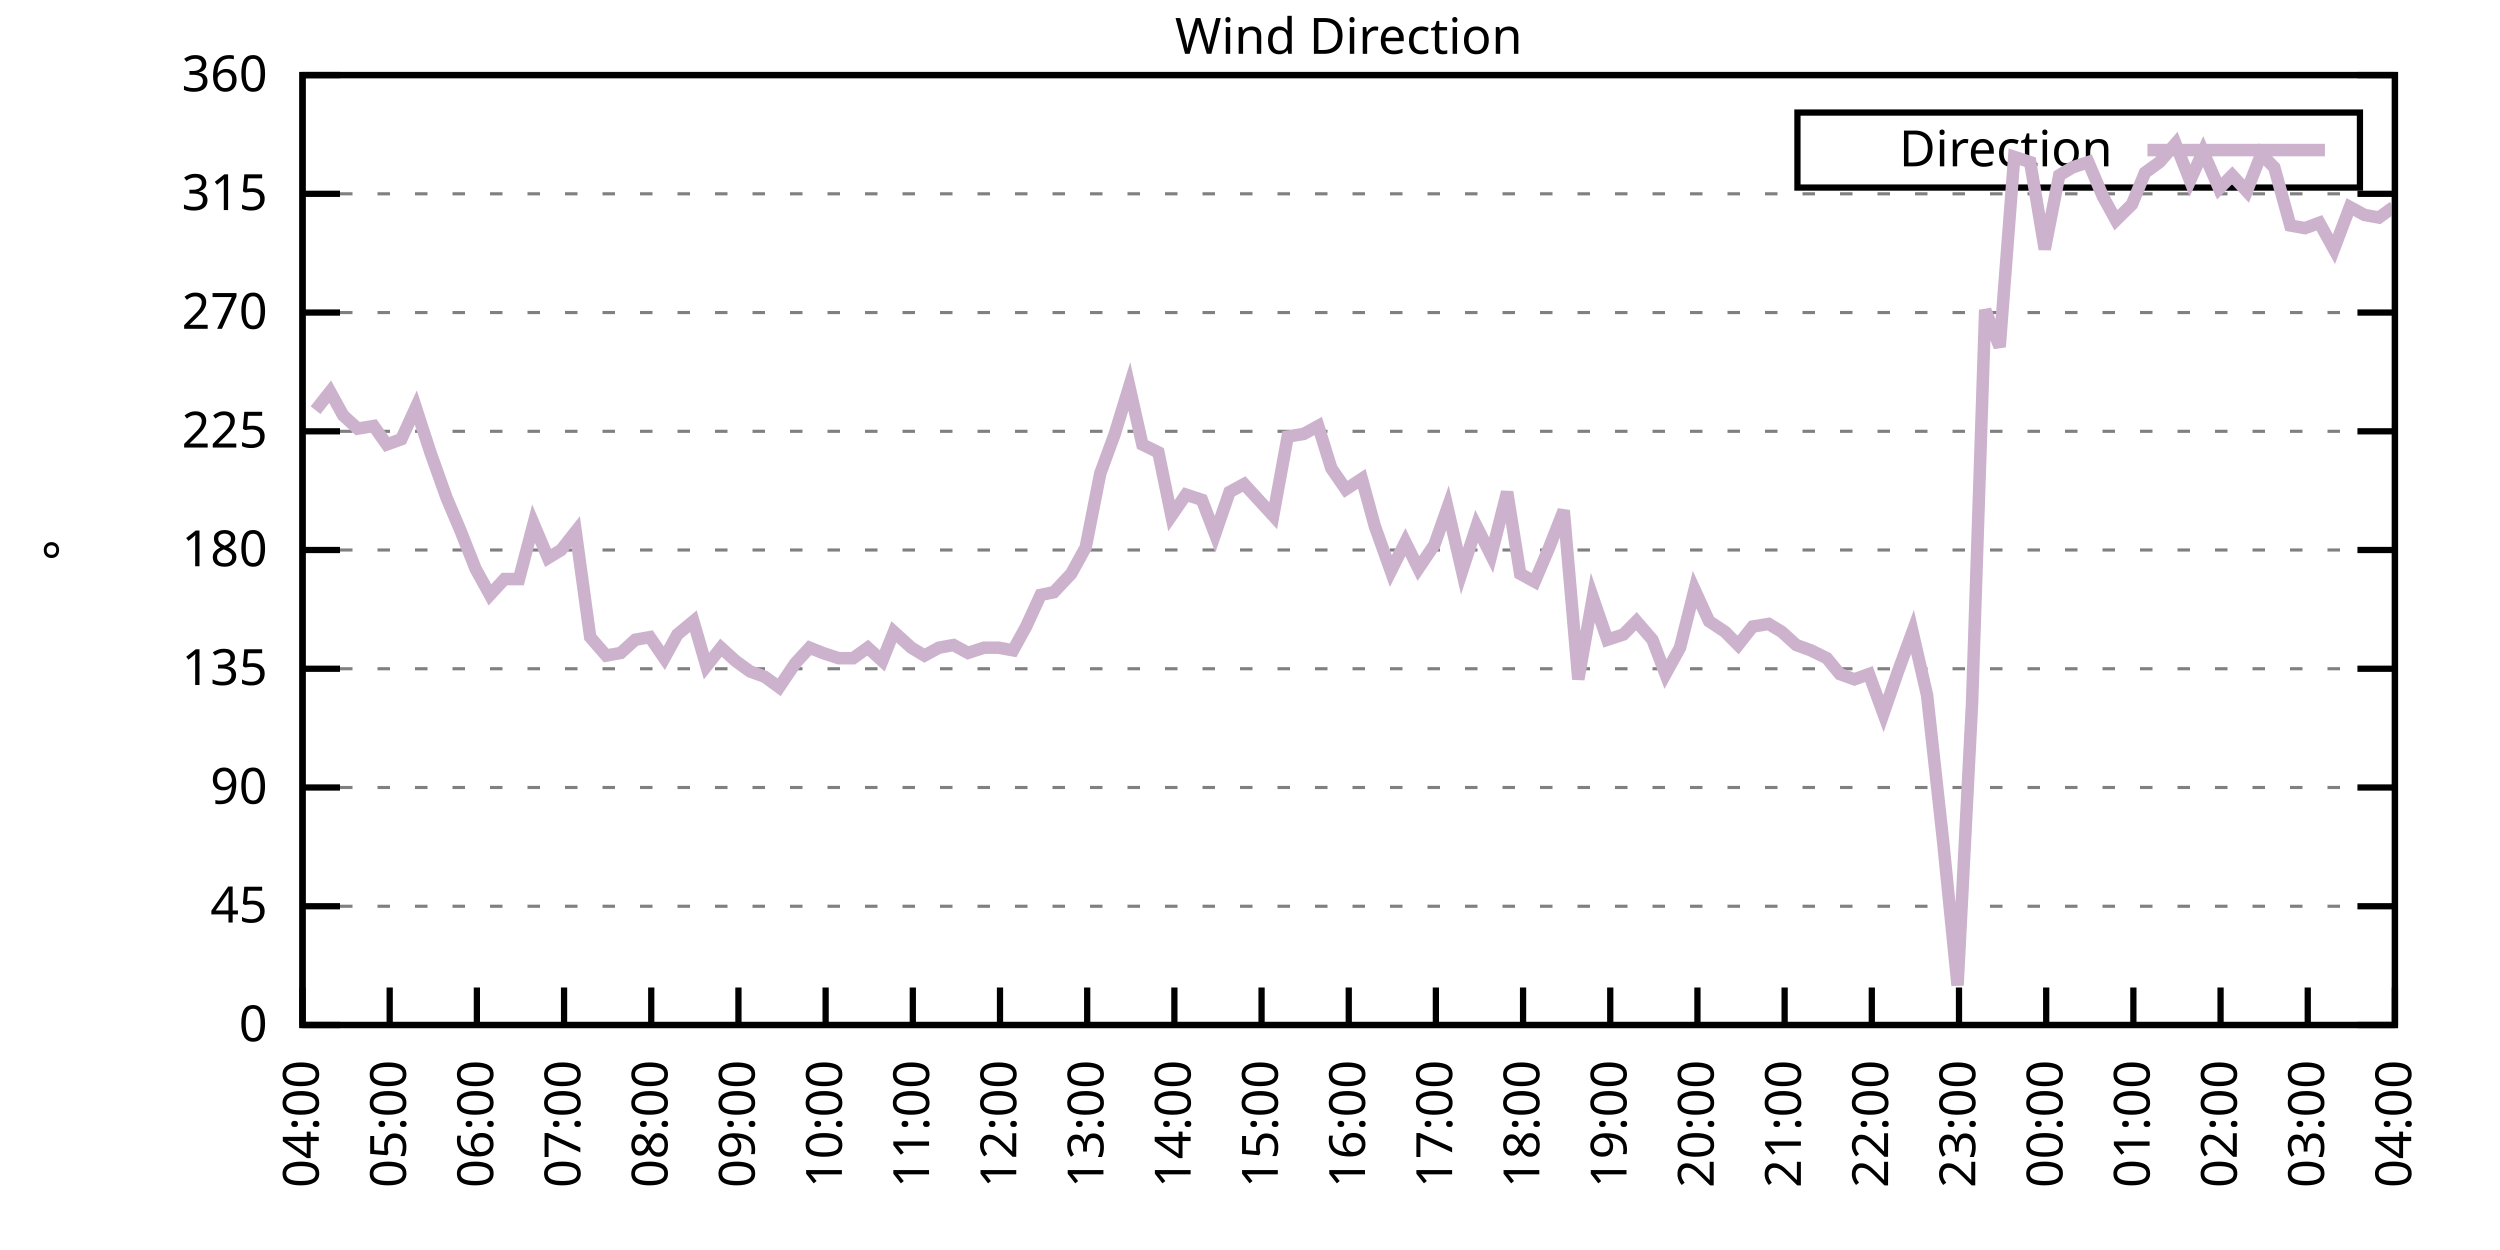
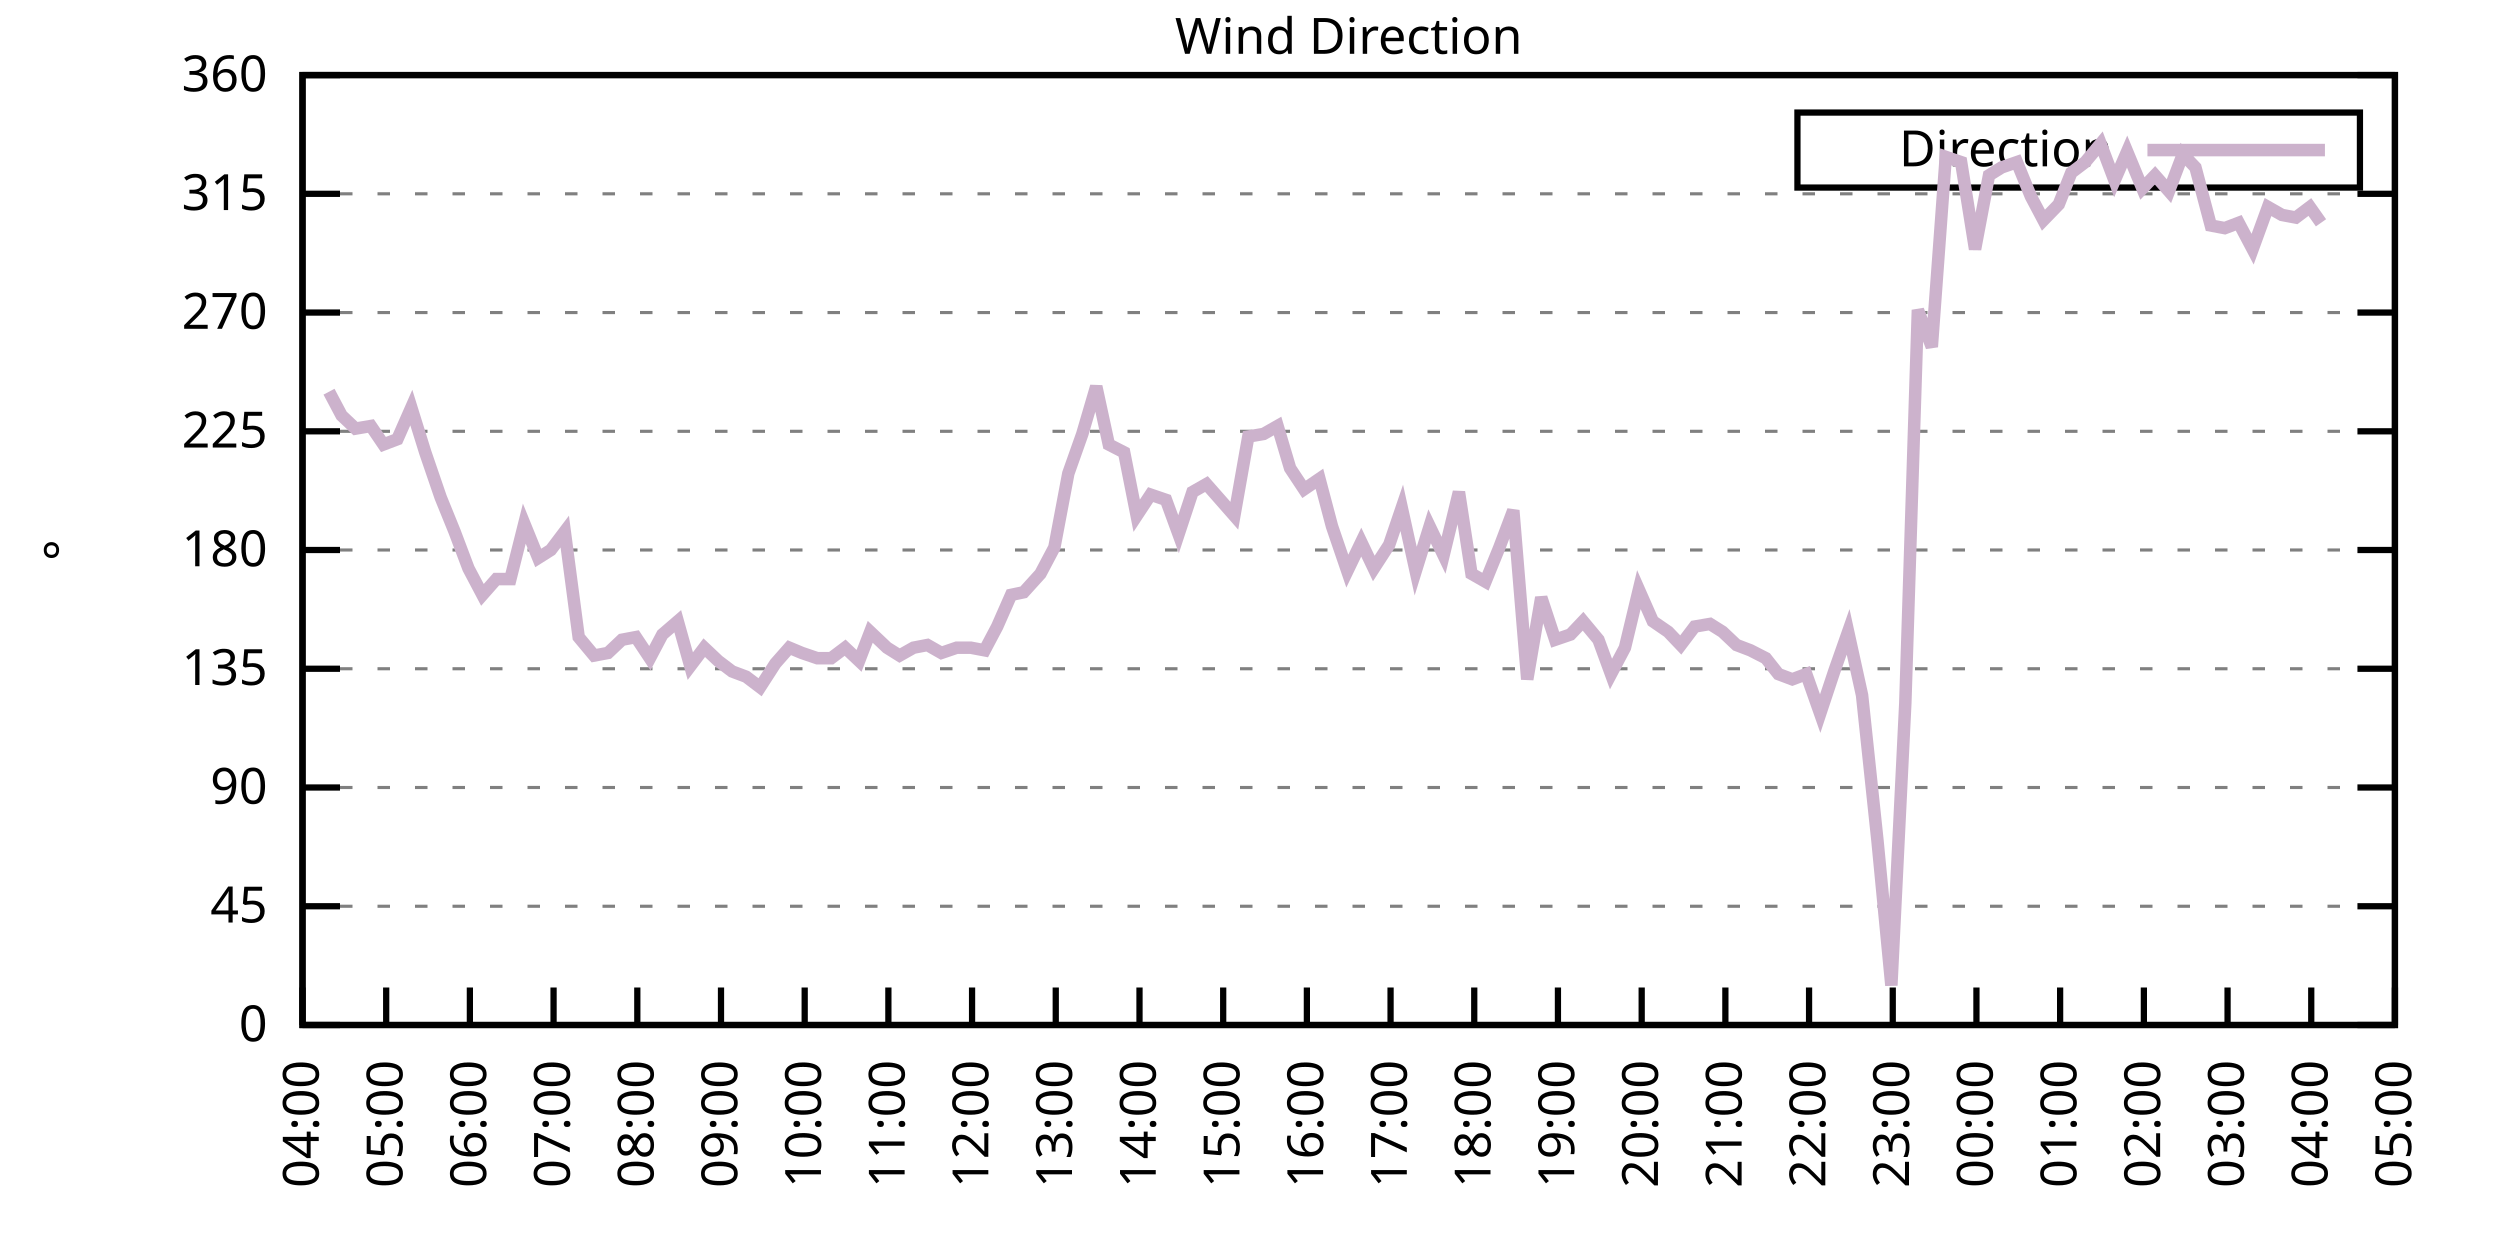
<svg xmlns="http://www.w3.org/2000/svg" xmlns:xlink="http://www.w3.org/1999/xlink" width="400" height="200" viewBox="0 0 400 200">
  <g id="gnuplot_canvas">
    <rect x="0" y="0" width="400" height="200" fill="none" />
    <defs>
      <circle id="gpDot" r="0.5" stroke-width="0.5" stroke="currentColor" />
      <path id="gpPt0" stroke-width="0.333" stroke="currentColor" d="M-1,0 h2 M0,-1 v2" />
      <path id="gpPt1" stroke-width="0.333" stroke="currentColor" d="M-1,-1 L1,1 M1,-1 L-1,1" />
      <path id="gpPt2" stroke-width="0.333" stroke="currentColor" d="M-1,0 L1,0 M0,-1 L0,1 M-1,-1 L1,1 M-1,1 L1,-1" />
      <rect id="gpPt3" stroke-width="0.333" stroke="currentColor" x="-1" y="-1" width="2" height="2" />
      <rect id="gpPt4" stroke-width="0.333" stroke="currentColor" fill="currentColor" x="-1" y="-1" width="2" height="2" />
      <circle id="gpPt5" stroke-width="0.333" stroke="currentColor" cx="0" cy="0" r="1" />
      <use xlink:href="#gpPt5" id="gpPt6" fill="currentColor" stroke="none" />
      <path id="gpPt7" stroke-width="0.333" stroke="currentColor" d="M0,-1.33 L-1.33,0.67 L1.33,0.67 z" />
      <use xlink:href="#gpPt7" id="gpPt8" fill="currentColor" stroke="none" />
      <use xlink:href="#gpPt7" id="gpPt9" stroke="currentColor" transform="rotate(180)" />
      <use xlink:href="#gpPt9" id="gpPt10" fill="currentColor" stroke="none" />
      <use xlink:href="#gpPt3" id="gpPt11" stroke="currentColor" transform="rotate(45)" />
      <use xlink:href="#gpPt11" id="gpPt12" fill="currentColor" stroke="none" />
      <path id="gpPt13" stroke-width="0.333" stroke="currentColor" d="M0,1.330 L1.265,0.411 L0.782,-1.067 L-0.782,-1.076 L-1.265,0.411 z" />
      <use xlink:href="#gpPt13" id="gpPt14" fill="currentColor" stroke="none" />
      <filter id="textbox" filterUnits="objectBoundingBox" x="0" y="0" height="1" width="1">
        <feFlood flood-color="white" flood-opacity="1" result="bgnd" />
        <feComposite in="SourceGraphic" in2="bgnd" operator="atop" />
      </filter>
      <filter id="greybox" filterUnits="objectBoundingBox" x="0" y="0" height="1" width="1">
        <feFlood flood-color="lightgrey" flood-opacity="1" result="grey" />
        <feComposite in="SourceGraphic" in2="grey" operator="atop" />
      </filter>
    </defs>
    <g fill="none" color="white" stroke="currentColor" stroke-width="1.00" stroke-linecap="butt" stroke-linejoin="miter">
</g>
    <g fill="none" color="black" stroke="currentColor" stroke-width="1.00" stroke-linecap="butt" stroke-linejoin="miter">
      <g stroke="none" shape-rendering="crispEdges">
        <polygon fill="rgb(255, 255, 255)" points="48.40,164.00 383.18,164.00 383.18,12.02 48.40,12.02 " />
      </g>
    </g>
    <g fill="none" color="black" stroke="currentColor" stroke-width="1.00" stroke-linecap="butt" stroke-linejoin="miter">
</g>
    <g fill="none" color="black" stroke="black" stroke-width="0.50" stroke-linecap="butt" stroke-linejoin="miter">
</g>
    <g fill="none" color="gray" stroke="currentColor" stroke-width="0.50" stroke-linecap="butt" stroke-linejoin="miter">
      <path stroke="gray" stroke-dasharray="2,4" class="gridline" d="M48.40,164.00 L383.19,164.00  " />
    </g>
    <g fill="none" color="gray" stroke="gray" stroke-width="1.00" stroke-linecap="butt" stroke-linejoin="miter">
</g>
    <g fill="none" color="black" stroke="currentColor" stroke-width="1.00" stroke-linecap="butt" stroke-linejoin="miter">
      <path stroke="black" d="M48.40,164.00 L54.40,164.00 M383.19,164.00 L377.19,164.00  " />
      <g transform="translate(42.80,166.60)" stroke="none" fill="black" font-family="Sans" font-size="8.00" text-anchor="end">
        <text>
          <tspan font-family="Sans"> 0</tspan>
        </text>
      </g>
    </g>
    <g fill="none" color="black" stroke="currentColor" stroke-width="1.00" stroke-linecap="butt" stroke-linejoin="miter">
</g>
    <g fill="none" color="black" stroke="black" stroke-width="0.50" stroke-linecap="butt" stroke-linejoin="miter">
</g>
    <g fill="none" color="gray" stroke="currentColor" stroke-width="0.50" stroke-linecap="butt" stroke-linejoin="miter">
      <path stroke="gray" stroke-dasharray="2,4" class="gridline" d="M48.40,145.00 L383.19,145.00  " />
    </g>
    <g fill="none" color="gray" stroke="gray" stroke-width="1.00" stroke-linecap="butt" stroke-linejoin="miter">
</g>
    <g fill="none" color="black" stroke="currentColor" stroke-width="1.00" stroke-linecap="butt" stroke-linejoin="miter">
      <path stroke="black" d="M48.40,145.00 L54.40,145.00 M383.19,145.00 L377.19,145.00  " />
      <g transform="translate(42.80,147.60)" stroke="none" fill="black" font-family="Sans" font-size="8.00" text-anchor="end">
        <text>
          <tspan font-family="Sans"> 45</tspan>
        </text>
      </g>
    </g>
    <g fill="none" color="black" stroke="currentColor" stroke-width="1.00" stroke-linecap="butt" stroke-linejoin="miter">
</g>
    <g fill="none" color="black" stroke="black" stroke-width="0.50" stroke-linecap="butt" stroke-linejoin="miter">
</g>
    <g fill="none" color="gray" stroke="currentColor" stroke-width="0.50" stroke-linecap="butt" stroke-linejoin="miter">
      <path stroke="gray" stroke-dasharray="2,4" class="gridline" d="M48.40,126.00 L383.19,126.00  " />
    </g>
    <g fill="none" color="gray" stroke="gray" stroke-width="1.00" stroke-linecap="butt" stroke-linejoin="miter">
</g>
    <g fill="none" color="black" stroke="currentColor" stroke-width="1.00" stroke-linecap="butt" stroke-linejoin="miter">
      <path stroke="black" d="M48.40,126.00 L54.40,126.00 M383.19,126.00 L377.19,126.00  " />
      <g transform="translate(42.80,128.60)" stroke="none" fill="black" font-family="Sans" font-size="8.00" text-anchor="end">
        <text>
          <tspan font-family="Sans"> 90</tspan>
        </text>
      </g>
    </g>
    <g fill="none" color="black" stroke="currentColor" stroke-width="1.00" stroke-linecap="butt" stroke-linejoin="miter">
</g>
    <g fill="none" color="black" stroke="black" stroke-width="0.50" stroke-linecap="butt" stroke-linejoin="miter">
</g>
    <g fill="none" color="gray" stroke="currentColor" stroke-width="0.50" stroke-linecap="butt" stroke-linejoin="miter">
      <path stroke="gray" stroke-dasharray="2,4" class="gridline" d="M48.40,107.00 L383.19,107.00  " />
    </g>
    <g fill="none" color="gray" stroke="gray" stroke-width="1.00" stroke-linecap="butt" stroke-linejoin="miter">
</g>
    <g fill="none" color="black" stroke="currentColor" stroke-width="1.00" stroke-linecap="butt" stroke-linejoin="miter">
      <path stroke="black" d="M48.40,107.00 L54.40,107.00 M383.19,107.00 L377.19,107.00  " />
      <g transform="translate(42.80,109.60)" stroke="none" fill="black" font-family="Sans" font-size="8.00" text-anchor="end">
        <text>
          <tspan font-family="Sans"> 135</tspan>
        </text>
      </g>
    </g>
    <g fill="none" color="black" stroke="currentColor" stroke-width="1.00" stroke-linecap="butt" stroke-linejoin="miter">
</g>
    <g fill="none" color="black" stroke="black" stroke-width="0.50" stroke-linecap="butt" stroke-linejoin="miter">
</g>
    <g fill="none" color="gray" stroke="currentColor" stroke-width="0.50" stroke-linecap="butt" stroke-linejoin="miter">
      <path stroke="gray" stroke-dasharray="2,4" class="gridline" d="M48.40,88.00 L383.19,88.00  " />
    </g>
    <g fill="none" color="gray" stroke="gray" stroke-width="1.00" stroke-linecap="butt" stroke-linejoin="miter">
</g>
    <g fill="none" color="black" stroke="currentColor" stroke-width="1.00" stroke-linecap="butt" stroke-linejoin="miter">
      <path stroke="black" d="M48.40,88.00 L54.40,88.00 M383.19,88.00 L377.19,88.00  " />
      <g transform="translate(42.80,90.60)" stroke="none" fill="black" font-family="Sans" font-size="8.00" text-anchor="end">
        <text>
          <tspan font-family="Sans"> 180</tspan>
        </text>
      </g>
    </g>
    <g fill="none" color="black" stroke="currentColor" stroke-width="1.00" stroke-linecap="butt" stroke-linejoin="miter">
</g>
    <g fill="none" color="black" stroke="black" stroke-width="0.50" stroke-linecap="butt" stroke-linejoin="miter">
</g>
    <g fill="none" color="gray" stroke="currentColor" stroke-width="0.50" stroke-linecap="butt" stroke-linejoin="miter">
      <path stroke="gray" stroke-dasharray="2,4" class="gridline" d="M48.40,69.01 L383.19,69.01  " />
    </g>
    <g fill="none" color="gray" stroke="gray" stroke-width="1.00" stroke-linecap="butt" stroke-linejoin="miter">
</g>
    <g fill="none" color="black" stroke="currentColor" stroke-width="1.00" stroke-linecap="butt" stroke-linejoin="miter">
      <path stroke="black" d="M48.40,69.01 L54.40,69.01 M383.19,69.01 L377.19,69.01  " />
      <g transform="translate(42.80,71.61)" stroke="none" fill="black" font-family="Sans" font-size="8.00" text-anchor="end">
        <text>
          <tspan font-family="Sans"> 225</tspan>
        </text>
      </g>
    </g>
    <g fill="none" color="black" stroke="currentColor" stroke-width="1.00" stroke-linecap="butt" stroke-linejoin="miter">
</g>
    <g fill="none" color="black" stroke="black" stroke-width="0.50" stroke-linecap="butt" stroke-linejoin="miter">
</g>
    <g fill="none" color="gray" stroke="currentColor" stroke-width="0.50" stroke-linecap="butt" stroke-linejoin="miter">
      <path stroke="gray" stroke-dasharray="2,4" class="gridline" d="M48.40,50.01 L383.19,50.01  " />
    </g>
    <g fill="none" color="gray" stroke="gray" stroke-width="1.00" stroke-linecap="butt" stroke-linejoin="miter">
</g>
    <g fill="none" color="black" stroke="currentColor" stroke-width="1.00" stroke-linecap="butt" stroke-linejoin="miter">
      <path stroke="black" d="M48.40,50.01 L54.40,50.01 M383.19,50.01 L377.19,50.01  " />
      <g transform="translate(42.80,52.61)" stroke="none" fill="black" font-family="Sans" font-size="8.00" text-anchor="end">
        <text>
          <tspan font-family="Sans"> 270</tspan>
        </text>
      </g>
    </g>
    <g fill="none" color="black" stroke="currentColor" stroke-width="1.00" stroke-linecap="butt" stroke-linejoin="miter">
</g>
    <g fill="none" color="black" stroke="black" stroke-width="0.50" stroke-linecap="butt" stroke-linejoin="miter">
</g>
    <g fill="none" color="gray" stroke="currentColor" stroke-width="0.50" stroke-linecap="butt" stroke-linejoin="miter">
      <path stroke="gray" stroke-dasharray="2,4" class="gridline" d="M48.40,31.01 L383.19,31.01  " />
    </g>
    <g fill="none" color="gray" stroke="gray" stroke-width="1.00" stroke-linecap="butt" stroke-linejoin="miter">
</g>
    <g fill="none" color="black" stroke="currentColor" stroke-width="1.00" stroke-linecap="butt" stroke-linejoin="miter">
      <path stroke="black" d="M48.40,31.01 L54.40,31.01 M383.19,31.01 L377.19,31.01  " />
      <g transform="translate(42.80,33.61)" stroke="none" fill="black" font-family="Sans" font-size="8.00" text-anchor="end">
        <text>
          <tspan font-family="Sans"> 315</tspan>
        </text>
      </g>
    </g>
    <g fill="none" color="black" stroke="currentColor" stroke-width="1.00" stroke-linecap="butt" stroke-linejoin="miter">
</g>
    <g fill="none" color="black" stroke="black" stroke-width="0.50" stroke-linecap="butt" stroke-linejoin="miter">
</g>
    <g fill="none" color="gray" stroke="currentColor" stroke-width="0.50" stroke-linecap="butt" stroke-linejoin="miter">
      <path stroke="gray" stroke-dasharray="2,4" class="gridline" d="M48.40,12.01 L383.19,12.01  " />
    </g>
    <g fill="none" color="gray" stroke="gray" stroke-width="1.00" stroke-linecap="butt" stroke-linejoin="miter">
</g>
    <g fill="none" color="black" stroke="currentColor" stroke-width="1.00" stroke-linecap="butt" stroke-linejoin="miter">
      <path stroke="black" d="M48.40,12.01 L54.40,12.01 M383.19,12.01 L377.19,12.01  " />
      <g transform="translate(42.80,14.61)" stroke="none" fill="black" font-family="Sans" font-size="8.00" text-anchor="end">
        <text>
          <tspan font-family="Sans"> 360</tspan>
        </text>
      </g>
    </g>
    <g fill="none" color="black" stroke="currentColor" stroke-width="1.00" stroke-linecap="butt" stroke-linejoin="miter">
      <path stroke="black" d="M48.40,164.00 L48.40,158.00  " />
      <g transform="translate(51.00,169.60) rotate(270.00)" stroke="none" fill="black" font-family="Sans" font-size="8.00" text-anchor="end">
        <text>
          <tspan font-family="Sans">04:00</tspan>
        </text>
      </g>
    </g>
    <g fill="none" color="black" stroke="currentColor" stroke-width="1.00" stroke-linecap="butt" stroke-linejoin="miter">
-       <path stroke="black" d="M62.35,164.00 L62.35,158.00  " />
-       <g transform="translate(64.95,169.60) rotate(270.00)" stroke="none" fill="black" font-family="Sans" font-size="8.00" text-anchor="end">
+       <path stroke="black" d="M61.79,164.00 L61.79,158.00  " />
+       <g transform="translate(64.39,169.60) rotate(270.00)" stroke="none" fill="black" font-family="Sans" font-size="8.00" text-anchor="end">
        <text>
          <tspan font-family="Sans">05:00</tspan>
        </text>
      </g>
    </g>
    <g fill="none" color="black" stroke="currentColor" stroke-width="1.00" stroke-linecap="butt" stroke-linejoin="miter">
-       <path stroke="black" d="M76.30,164.00 L76.30,158.00  " />
-       <g transform="translate(78.90,169.60) rotate(270.00)" stroke="none" fill="black" font-family="Sans" font-size="8.00" text-anchor="end">
+       <path stroke="black" d="M75.18,164.00 L75.18,158.00  " />
+       <g transform="translate(77.78,169.60) rotate(270.00)" stroke="none" fill="black" font-family="Sans" font-size="8.00" text-anchor="end">
        <text>
          <tspan font-family="Sans">06:00</tspan>
        </text>
      </g>
    </g>
    <g fill="none" color="black" stroke="currentColor" stroke-width="1.00" stroke-linecap="butt" stroke-linejoin="miter">
-       <path stroke="black" d="M90.25,164.00 L90.25,158.00  " />
-       <g transform="translate(92.85,169.60) rotate(270.00)" stroke="none" fill="black" font-family="Sans" font-size="8.00" text-anchor="end">
+       <path stroke="black" d="M88.57,164.00 L88.57,158.00  " />
+       <g transform="translate(91.17,169.60) rotate(270.00)" stroke="none" fill="black" font-family="Sans" font-size="8.00" text-anchor="end">
        <text>
          <tspan font-family="Sans">07:00</tspan>
        </text>
      </g>
    </g>
    <g fill="none" color="black" stroke="currentColor" stroke-width="1.00" stroke-linecap="butt" stroke-linejoin="miter">
-       <path stroke="black" d="M104.20,164.00 L104.20,158.00  " />
-       <g transform="translate(106.80,169.60) rotate(270.00)" stroke="none" fill="black" font-family="Sans" font-size="8.00" text-anchor="end">
+       <path stroke="black" d="M101.97,164.00 L101.97,158.00  " />
+       <g transform="translate(104.57,169.60) rotate(270.00)" stroke="none" fill="black" font-family="Sans" font-size="8.00" text-anchor="end">
        <text>
          <tspan font-family="Sans">08:00</tspan>
        </text>
      </g>
    </g>
    <g fill="none" color="black" stroke="currentColor" stroke-width="1.00" stroke-linecap="butt" stroke-linejoin="miter">
-       <path stroke="black" d="M118.15,164.00 L118.15,158.00  " />
-       <g transform="translate(120.75,169.60) rotate(270.00)" stroke="none" fill="black" font-family="Sans" font-size="8.00" text-anchor="end">
+       <path stroke="black" d="M115.36,164.00 L115.36,158.00  " />
+       <g transform="translate(117.96,169.60) rotate(270.00)" stroke="none" fill="black" font-family="Sans" font-size="8.00" text-anchor="end">
        <text>
          <tspan font-family="Sans">09:00</tspan>
        </text>
      </g>
    </g>
    <g fill="none" color="black" stroke="currentColor" stroke-width="1.00" stroke-linecap="butt" stroke-linejoin="miter">
-       <path stroke="black" d="M132.10,164.00 L132.10,158.00  " />
-       <g transform="translate(134.70,169.60) rotate(270.00)" stroke="none" fill="black" font-family="Sans" font-size="8.00" text-anchor="end">
+       <path stroke="black" d="M128.75,164.00 L128.75,158.00  " />
+       <g transform="translate(131.35,169.60) rotate(270.00)" stroke="none" fill="black" font-family="Sans" font-size="8.00" text-anchor="end">
        <text>
          <tspan font-family="Sans">10:00</tspan>
        </text>
      </g>
    </g>
    <g fill="none" color="black" stroke="currentColor" stroke-width="1.00" stroke-linecap="butt" stroke-linejoin="miter">
-       <path stroke="black" d="M146.05,164.00 L146.05,158.00  " />
-       <g transform="translate(148.65,169.60) rotate(270.00)" stroke="none" fill="black" font-family="Sans" font-size="8.00" text-anchor="end">
+       <path stroke="black" d="M142.14,164.00 L142.14,158.00  " />
+       <g transform="translate(144.74,169.60) rotate(270.00)" stroke="none" fill="black" font-family="Sans" font-size="8.00" text-anchor="end">
        <text>
          <tspan font-family="Sans">11:00</tspan>
        </text>
      </g>
    </g>
    <g fill="none" color="black" stroke="currentColor" stroke-width="1.00" stroke-linecap="butt" stroke-linejoin="miter">
-       <path stroke="black" d="M160.00,164.00 L160.00,158.00  " />
-       <g transform="translate(162.60,169.60) rotate(270.00)" stroke="none" fill="black" font-family="Sans" font-size="8.00" text-anchor="end">
+       <path stroke="black" d="M155.53,164.00 L155.53,158.00  " />
+       <g transform="translate(158.13,169.60) rotate(270.00)" stroke="none" fill="black" font-family="Sans" font-size="8.00" text-anchor="end">
        <text>
          <tspan font-family="Sans">12:00</tspan>
        </text>
      </g>
    </g>
    <g fill="none" color="black" stroke="currentColor" stroke-width="1.00" stroke-linecap="butt" stroke-linejoin="miter">
-       <path stroke="black" d="M173.95,164.00 L173.95,158.00  " />
-       <g transform="translate(176.55,169.60) rotate(270.00)" stroke="none" fill="black" font-family="Sans" font-size="8.00" text-anchor="end">
+       <path stroke="black" d="M168.92,164.00 L168.92,158.00  " />
+       <g transform="translate(171.52,169.60) rotate(270.00)" stroke="none" fill="black" font-family="Sans" font-size="8.00" text-anchor="end">
        <text>
          <tspan font-family="Sans">13:00</tspan>
        </text>
      </g>
    </g>
    <g fill="none" color="black" stroke="currentColor" stroke-width="1.00" stroke-linecap="butt" stroke-linejoin="miter">
-       <path stroke="black" d="M187.90,164.00 L187.90,158.00  " />
-       <g transform="translate(190.50,169.60) rotate(270.00)" stroke="none" fill="black" font-family="Sans" font-size="8.00" text-anchor="end">
+       <path stroke="black" d="M182.32,164.00 L182.32,158.00  " />
+       <g transform="translate(184.92,169.60) rotate(270.00)" stroke="none" fill="black" font-family="Sans" font-size="8.00" text-anchor="end">
        <text>
          <tspan font-family="Sans">14:00</tspan>
        </text>
      </g>
    </g>
    <g fill="none" color="black" stroke="currentColor" stroke-width="1.00" stroke-linecap="butt" stroke-linejoin="miter">
-       <path stroke="black" d="M201.85,164.00 L201.85,158.00  " />
-       <g transform="translate(204.45,169.60) rotate(270.00)" stroke="none" fill="black" font-family="Sans" font-size="8.00" text-anchor="end">
+       <path stroke="black" d="M195.71,164.00 L195.71,158.00  " />
+       <g transform="translate(198.31,169.60) rotate(270.00)" stroke="none" fill="black" font-family="Sans" font-size="8.00" text-anchor="end">
        <text>
          <tspan font-family="Sans">15:00</tspan>
        </text>
      </g>
    </g>
    <g fill="none" color="black" stroke="currentColor" stroke-width="1.00" stroke-linecap="butt" stroke-linejoin="miter">
-       <path stroke="black" d="M215.80,164.00 L215.80,158.00  " />
-       <g transform="translate(218.40,169.60) rotate(270.00)" stroke="none" fill="black" font-family="Sans" font-size="8.00" text-anchor="end">
+       <path stroke="black" d="M209.10,164.00 L209.10,158.00  " />
+       <g transform="translate(211.70,169.60) rotate(270.00)" stroke="none" fill="black" font-family="Sans" font-size="8.00" text-anchor="end">
        <text>
          <tspan font-family="Sans">16:00</tspan>
        </text>
      </g>
    </g>
    <g fill="none" color="black" stroke="currentColor" stroke-width="1.00" stroke-linecap="butt" stroke-linejoin="miter">
-       <path stroke="black" d="M229.74,164.00 L229.74,158.00  " />
-       <g transform="translate(232.34,169.60) rotate(270.00)" stroke="none" fill="black" font-family="Sans" font-size="8.00" text-anchor="end">
+       <path stroke="black" d="M222.49,164.00 L222.49,158.00  " />
+       <g transform="translate(225.09,169.60) rotate(270.00)" stroke="none" fill="black" font-family="Sans" font-size="8.00" text-anchor="end">
        <text>
          <tspan font-family="Sans">17:00</tspan>
        </text>
      </g>
    </g>
    <g fill="none" color="black" stroke="currentColor" stroke-width="1.00" stroke-linecap="butt" stroke-linejoin="miter">
-       <path stroke="black" d="M243.69,164.00 L243.69,158.00  " />
-       <g transform="translate(246.29,169.60) rotate(270.00)" stroke="none" fill="black" font-family="Sans" font-size="8.00" text-anchor="end">
+       <path stroke="black" d="M235.88,164.00 L235.88,158.00  " />
+       <g transform="translate(238.48,169.60) rotate(270.00)" stroke="none" fill="black" font-family="Sans" font-size="8.00" text-anchor="end">
        <text>
          <tspan font-family="Sans">18:00</tspan>
        </text>
      </g>
    </g>
    <g fill="none" color="black" stroke="currentColor" stroke-width="1.00" stroke-linecap="butt" stroke-linejoin="miter">
-       <path stroke="black" d="M257.64,164.00 L257.64,158.00  " />
-       <g transform="translate(260.24,169.60) rotate(270.00)" stroke="none" fill="black" font-family="Sans" font-size="8.00" text-anchor="end">
+       <path stroke="black" d="M249.27,164.00 L249.27,158.00  " />
+       <g transform="translate(251.87,169.60) rotate(270.00)" stroke="none" fill="black" font-family="Sans" font-size="8.00" text-anchor="end">
        <text>
          <tspan font-family="Sans">19:00</tspan>
        </text>
      </g>
    </g>
    <g fill="none" color="black" stroke="currentColor" stroke-width="1.00" stroke-linecap="butt" stroke-linejoin="miter">
-       <path stroke="black" d="M271.59,164.00 L271.59,158.00  " />
-       <g transform="translate(274.19,169.60) rotate(270.00)" stroke="none" fill="black" font-family="Sans" font-size="8.00" text-anchor="end">
+       <path stroke="black" d="M262.67,164.00 L262.67,158.00  " />
+       <g transform="translate(265.27,169.60) rotate(270.00)" stroke="none" fill="black" font-family="Sans" font-size="8.00" text-anchor="end">
        <text>
          <tspan font-family="Sans">20:00</tspan>
        </text>
      </g>
    </g>
    <g fill="none" color="black" stroke="currentColor" stroke-width="1.00" stroke-linecap="butt" stroke-linejoin="miter">
-       <path stroke="black" d="M285.54,164.00 L285.54,158.00  " />
-       <g transform="translate(288.14,169.60) rotate(270.00)" stroke="none" fill="black" font-family="Sans" font-size="8.00" text-anchor="end">
+       <path stroke="black" d="M276.06,164.00 L276.06,158.00  " />
+       <g transform="translate(278.66,169.60) rotate(270.00)" stroke="none" fill="black" font-family="Sans" font-size="8.00" text-anchor="end">
        <text>
          <tspan font-family="Sans">21:00</tspan>
        </text>
      </g>
    </g>
    <g fill="none" color="black" stroke="currentColor" stroke-width="1.00" stroke-linecap="butt" stroke-linejoin="miter">
-       <path stroke="black" d="M299.49,164.00 L299.49,158.00  " />
-       <g transform="translate(302.09,169.60) rotate(270.00)" stroke="none" fill="black" font-family="Sans" font-size="8.00" text-anchor="end">
+       <path stroke="black" d="M289.45,164.00 L289.45,158.00  " />
+       <g transform="translate(292.05,169.60) rotate(270.00)" stroke="none" fill="black" font-family="Sans" font-size="8.00" text-anchor="end">
        <text>
          <tspan font-family="Sans">22:00</tspan>
        </text>
      </g>
    </g>
    <g fill="none" color="black" stroke="currentColor" stroke-width="1.00" stroke-linecap="butt" stroke-linejoin="miter">
-       <path stroke="black" d="M313.44,164.00 L313.44,158.00  " />
-       <g transform="translate(316.04,169.60) rotate(270.00)" stroke="none" fill="black" font-family="Sans" font-size="8.00" text-anchor="end">
+       <path stroke="black" d="M302.84,164.00 L302.84,158.00  " />
+       <g transform="translate(305.44,169.60) rotate(270.00)" stroke="none" fill="black" font-family="Sans" font-size="8.00" text-anchor="end">
        <text>
          <tspan font-family="Sans">23:00</tspan>
        </text>
      </g>
    </g>
    <g fill="none" color="black" stroke="currentColor" stroke-width="1.00" stroke-linecap="butt" stroke-linejoin="miter">
-       <path stroke="black" d="M327.39,164.00 L327.39,158.00  " />
-       <g transform="translate(329.99,169.60) rotate(270.00)" stroke="none" fill="black" font-family="Sans" font-size="8.00" text-anchor="end">
+       <path stroke="black" d="M316.23,164.00 L316.23,158.00  " />
+       <g transform="translate(318.83,169.60) rotate(270.00)" stroke="none" fill="black" font-family="Sans" font-size="8.00" text-anchor="end">
        <text>
          <tspan font-family="Sans">00:00</tspan>
        </text>
      </g>
    </g>
    <g fill="none" color="black" stroke="currentColor" stroke-width="1.00" stroke-linecap="butt" stroke-linejoin="miter">
-       <path stroke="black" d="M341.34,164.00 L341.34,158.00  " />
-       <g transform="translate(343.94,169.60) rotate(270.00)" stroke="none" fill="black" font-family="Sans" font-size="8.00" text-anchor="end">
+       <path stroke="black" d="M329.62,164.00 L329.62,158.00  " />
+       <g transform="translate(332.22,169.60) rotate(270.00)" stroke="none" fill="black" font-family="Sans" font-size="8.00" text-anchor="end">
        <text>
          <tspan font-family="Sans">01:00</tspan>
        </text>
      </g>
    </g>
    <g fill="none" color="black" stroke="currentColor" stroke-width="1.00" stroke-linecap="butt" stroke-linejoin="miter">
-       <path stroke="black" d="M355.29,164.00 L355.29,158.00  " />
-       <g transform="translate(357.89,169.60) rotate(270.00)" stroke="none" fill="black" font-family="Sans" font-size="8.00" text-anchor="end">
+       <path stroke="black" d="M343.02,164.00 L343.02,158.00  " />
+       <g transform="translate(345.62,169.60) rotate(270.00)" stroke="none" fill="black" font-family="Sans" font-size="8.00" text-anchor="end">
        <text>
          <tspan font-family="Sans">02:00</tspan>
        </text>
      </g>
    </g>
    <g fill="none" color="black" stroke="currentColor" stroke-width="1.00" stroke-linecap="butt" stroke-linejoin="miter">
-       <path stroke="black" d="M369.24,164.00 L369.24,158.00  " />
-       <g transform="translate(371.84,169.60) rotate(270.00)" stroke="none" fill="black" font-family="Sans" font-size="8.00" text-anchor="end">
+       <path stroke="black" d="M356.41,164.00 L356.41,158.00  " />
+       <g transform="translate(359.01,169.60) rotate(270.00)" stroke="none" fill="black" font-family="Sans" font-size="8.00" text-anchor="end">
        <text>
          <tspan font-family="Sans">03:00</tspan>
+         </text>
+       </g>
+     </g>
+     <g fill="none" color="black" stroke="currentColor" stroke-width="1.00" stroke-linecap="butt" stroke-linejoin="miter">
+       <path stroke="black" d="M369.80,164.00 L369.80,158.00  " />
+       <g transform="translate(372.40,169.60) rotate(270.00)" stroke="none" fill="black" font-family="Sans" font-size="8.00" text-anchor="end">
+         <text>
+           <tspan font-family="Sans">04:00</tspan>
        </text>
      </g>
    </g>
    <g fill="none" color="black" stroke="currentColor" stroke-width="1.00" stroke-linecap="butt" stroke-linejoin="miter">
      <path stroke="black" d="M383.19,164.00 L383.19,158.00  " />
      <g transform="translate(385.79,169.60) rotate(270.00)" stroke="none" fill="black" font-family="Sans" font-size="8.00" text-anchor="end">
        <text>
-           <tspan font-family="Sans">04:00</tspan>
+           <tspan font-family="Sans">05:00</tspan>
        </text>
      </g>
    </g>
    <g fill="none" color="black" stroke="currentColor" stroke-width="1.00" stroke-linecap="butt" stroke-linejoin="miter">
</g>
    <g fill="none" color="black" stroke="currentColor" stroke-width="1.00" stroke-linecap="butt" stroke-linejoin="miter">
      <path stroke="black" d="M48.40,12.01 L48.40,164.00 L383.19,164.00 L383.19,12.01 L48.40,12.01 Z  " />
    </g>
    <g fill="none" color="black" stroke="currentColor" stroke-width="1.00" stroke-linecap="butt" stroke-linejoin="miter">
</g>
    <g fill="none" color="black" stroke="currentColor" stroke-width="1.00" stroke-linecap="butt" stroke-linejoin="miter">
      <path stroke="black" d="M287.59,30.01 L287.59,18.01 L377.59,18.01 L377.59,30.01 L287.59,30.01 Z  " />
    </g>
    <g id="Wind_direction_plot_1">
      <g fill="none" color="white" stroke="black" stroke-width="2.00" stroke-linecap="butt" stroke-linejoin="miter">
</g>
      <g fill="none" color="black" stroke="currentColor" stroke-width="2.00" stroke-linecap="butt" stroke-linejoin="miter">
        <g transform="translate(337.99,26.61)" stroke="none" fill="black" font-family="Sans" font-size="8.00" text-anchor="end">
          <text>
            <tspan font-family="Sans">Direction</tspan>
          </text>
        </g>
      </g>
      <g fill="none" color="black" stroke="currentColor" stroke-width="2.00" stroke-linecap="butt" stroke-linejoin="miter">
-         <path stroke="rgb(204, 178, 204)" d="M343.59,24.01 L371.99,24.01 M50.49,65.63 L52.82,62.67 L54.91,66.47 L57.23,68.58 L59.79,68.16 L61.88,71.12   L64.21,70.27 L66.53,65.21 L68.86,72.38 L71.42,79.56 L73.74,85.05 L76.07,90.96 L78.39,95.18 L80.72,92.65   L83.04,92.65 L85.37,83.78 L87.69,89.27 L89.78,88.00 L92.11,85.05 L94.43,101.94 L96.99,104.89 L99.32,104.47   L101.64,102.36 L103.97,101.94 L106.29,105.31 L108.38,101.52 L110.94,99.40 L113.03,106.58 L115.36,103.63 L117.68,105.74   L120.01,107.43 L122.33,108.27 L124.66,109.96 L127.22,106.16 L129.54,103.63 L131.63,104.47 L134.19,105.31 L136.51,105.31   L138.84,103.63 L141.16,105.74 L143.02,101.09 L145.81,103.63 L147.91,104.89 L150.23,103.63 L152.56,103.20 L154.88,104.47   L157.44,103.63 L159.76,103.63 L162.09,104.05 L164.18,100.25 L166.51,95.18 L168.60,94.76 L171.39,91.80 L173.71,87.58   L176.04,75.76 L178.36,69.43 L180.69,61.83 L182.78,71.12 L185.34,72.38 L187.43,82.52 L189.76,79.14 L192.31,79.98   L194.41,85.47 L196.73,78.72 L199.06,77.45 L201.38,79.98 L203.71,82.52 L206.03,69.85 L208.59,69.43 L210.91,68.16   L213.01,74.92 L215.33,78.29 L217.89,76.61 L219.98,84.21 L222.54,91.38 L224.86,86.74 L226.95,90.96 L229.51,87.16   L231.60,81.25 L233.93,91.38 L236.25,84.21 L238.58,88.85 L241.14,78.72 L243.23,91.80 L245.55,93.07 L247.88,87.58   L250.20,81.67 L252.53,108.69 L254.85,95.60 L257.18,102.36 L259.74,101.52 L261.83,99.40 L264.39,102.36 L266.48,107.85   L268.80,103.63 L271.13,94.34 L273.45,99.40 L276.01,101.09 L278.10,103.20 L280.43,100.25 L282.99,99.83 L285.08,101.09   L287.40,103.20 L289.73,104.05 L292.29,105.31 L294.38,107.85 L296.70,108.69 L299.03,107.85 L301.35,114.18 L303.68,107.43   L306.00,101.09 L308.33,111.23 L310.88,134.45 L313.21,157.67 L315.53,112.49 L317.63,49.59 L319.95,55.50 L322.28,25.10   L324.83,25.94 L327.16,39.87 L329.48,28.05 L331.58,26.79 L334.13,25.94 L336.46,31.43 L338.55,35.23 L341.11,32.70   L343.20,27.63 L345.53,25.94 L348.08,22.99 L350.41,28.90 L352.50,24.25 L355.06,30.16 L357.15,28.05 L359.48,30.59   L361.80,24.68 L363.89,26.79 L366.45,36.08 L368.78,36.50 L371.10,35.65 L373.43,39.87 L375.98,33.12 L378.31,34.39   L380.63,34.81 L382.96,33.12  " />
+         <path stroke="rgb(204, 178, 204)" d="M343.59,24.01 L371.99,24.01 M52.64,62.67 L54.65,66.47 L56.88,68.58 L59.34,68.16 L61.35,71.12 L63.58,70.27   L65.81,65.21 L68.04,72.38 L70.50,79.56 L72.73,85.05 L74.96,90.96 L77.19,95.18 L79.42,92.65 L81.66,92.65   L83.89,83.78 L86.12,89.27 L88.13,88.00 L90.36,85.05 L92.59,101.94 L95.05,104.89 L97.28,104.47 L99.51,102.36   L101.74,101.94 L103.98,105.31 L105.98,101.52 L108.44,99.40 L110.45,106.58 L112.68,103.63 L114.91,105.74 L117.14,107.43   L119.38,108.27 L121.61,109.96 L124.06,106.16 L126.29,103.63 L128.30,104.47 L130.76,105.31 L132.99,105.31 L135.22,103.63   L137.45,105.74 L139.24,101.09 L141.92,103.63 L143.93,104.89 L146.16,103.63 L148.39,103.20 L150.62,104.47 L153.08,103.63   L155.31,103.63 L157.54,104.05 L159.55,100.25 L161.78,95.18 L163.79,94.76 L166.47,91.80 L168.70,87.58 L170.93,75.76   L173.17,69.43 L175.40,61.83 L177.41,71.12 L179.86,72.38 L181.87,82.52 L184.10,79.14 L186.56,79.98 L188.57,85.47   L190.80,78.72 L193.03,77.45 L195.26,79.98 L197.49,82.52 L199.73,69.85 L202.18,69.43 L204.41,68.16 L206.42,74.92   L208.65,78.29 L211.11,76.61 L213.12,84.21 L215.57,91.38 L217.80,86.74 L219.81,90.96 L222.27,87.16 L224.28,81.25   L226.51,91.38 L228.74,84.21 L230.97,88.85 L233.43,78.72 L235.44,91.80 L237.67,93.07 L239.90,87.58 L242.13,81.67   L244.36,108.69 L246.60,95.60 L248.83,102.36 L251.28,101.52 L253.29,99.40 L255.75,102.36 L257.76,107.85 L259.99,103.63   L262.22,94.34 L264.45,99.40 L266.91,101.09 L268.92,103.20 L271.15,100.25 L273.60,99.83 L275.61,101.09 L277.84,103.20   L280.07,104.05 L282.53,105.31 L284.54,107.85 L286.77,108.69 L289.00,107.85 L291.23,114.18 L293.47,107.43 L295.70,101.09   L297.93,111.23 L300.39,134.45 L302.62,157.67 L304.85,112.49 L306.86,49.59 L309.09,55.50 L311.32,25.10 L313.78,25.94   L316.01,39.87 L318.24,28.05 L320.25,26.79 L322.70,25.94 L324.94,31.43 L326.95,35.23 L329.40,32.70 L331.41,27.63   L333.64,25.94 L336.10,22.99 L338.33,28.90 L340.34,24.25 L342.79,30.16 L344.80,28.05 L347.03,30.59 L349.26,24.68   L351.27,26.79 L353.73,36.08 L355.96,36.50 L358.19,35.65 L360.42,39.87 L362.88,33.12 L365.11,34.39 L367.34,34.81   L369.58,33.12 L371.36,35.65  " />
      </g>
    </g>
    <g fill="none" color="black" stroke="currentColor" stroke-width="2.00" stroke-linecap="butt" stroke-linejoin="miter">
</g>
    <g fill="none" color="black" stroke="black" stroke-width="1.00" stroke-linecap="butt" stroke-linejoin="miter">
</g>
    <g fill="none" color="black" stroke="currentColor" stroke-width="1.00" stroke-linecap="butt" stroke-linejoin="miter">
      <path stroke="black" d="M48.40,12.01 L48.40,164.00 L383.19,164.00 L383.19,12.01 L48.40,12.01 Z  " />
      <g transform="translate(12.80,88.01) rotate(270.00)" stroke="none" fill="black" font-family="Sans" font-size="8.00" text-anchor="middle">
        <text>
          <tspan font-family="Sans">°</tspan>
        </text>
      </g>
    </g>
    <g fill="none" color="black" stroke="currentColor" stroke-width="1.00" stroke-linecap="butt" stroke-linejoin="miter">
</g>
    <g fill="none" color="black" stroke="currentColor" stroke-width="1.00" stroke-linecap="butt" stroke-linejoin="miter">
      <g transform="translate(215.79,8.61)" stroke="none" fill="black" font-family="Sans" font-size="8.00" text-anchor="middle">
        <text>
          <tspan font-family="Sans">Wind Direction</tspan>
        </text>
      </g>
    </g>
    <g fill="none" color="black" stroke="currentColor" stroke-width="1.00" stroke-linecap="butt" stroke-linejoin="miter">
</g>
  </g>
</svg>
